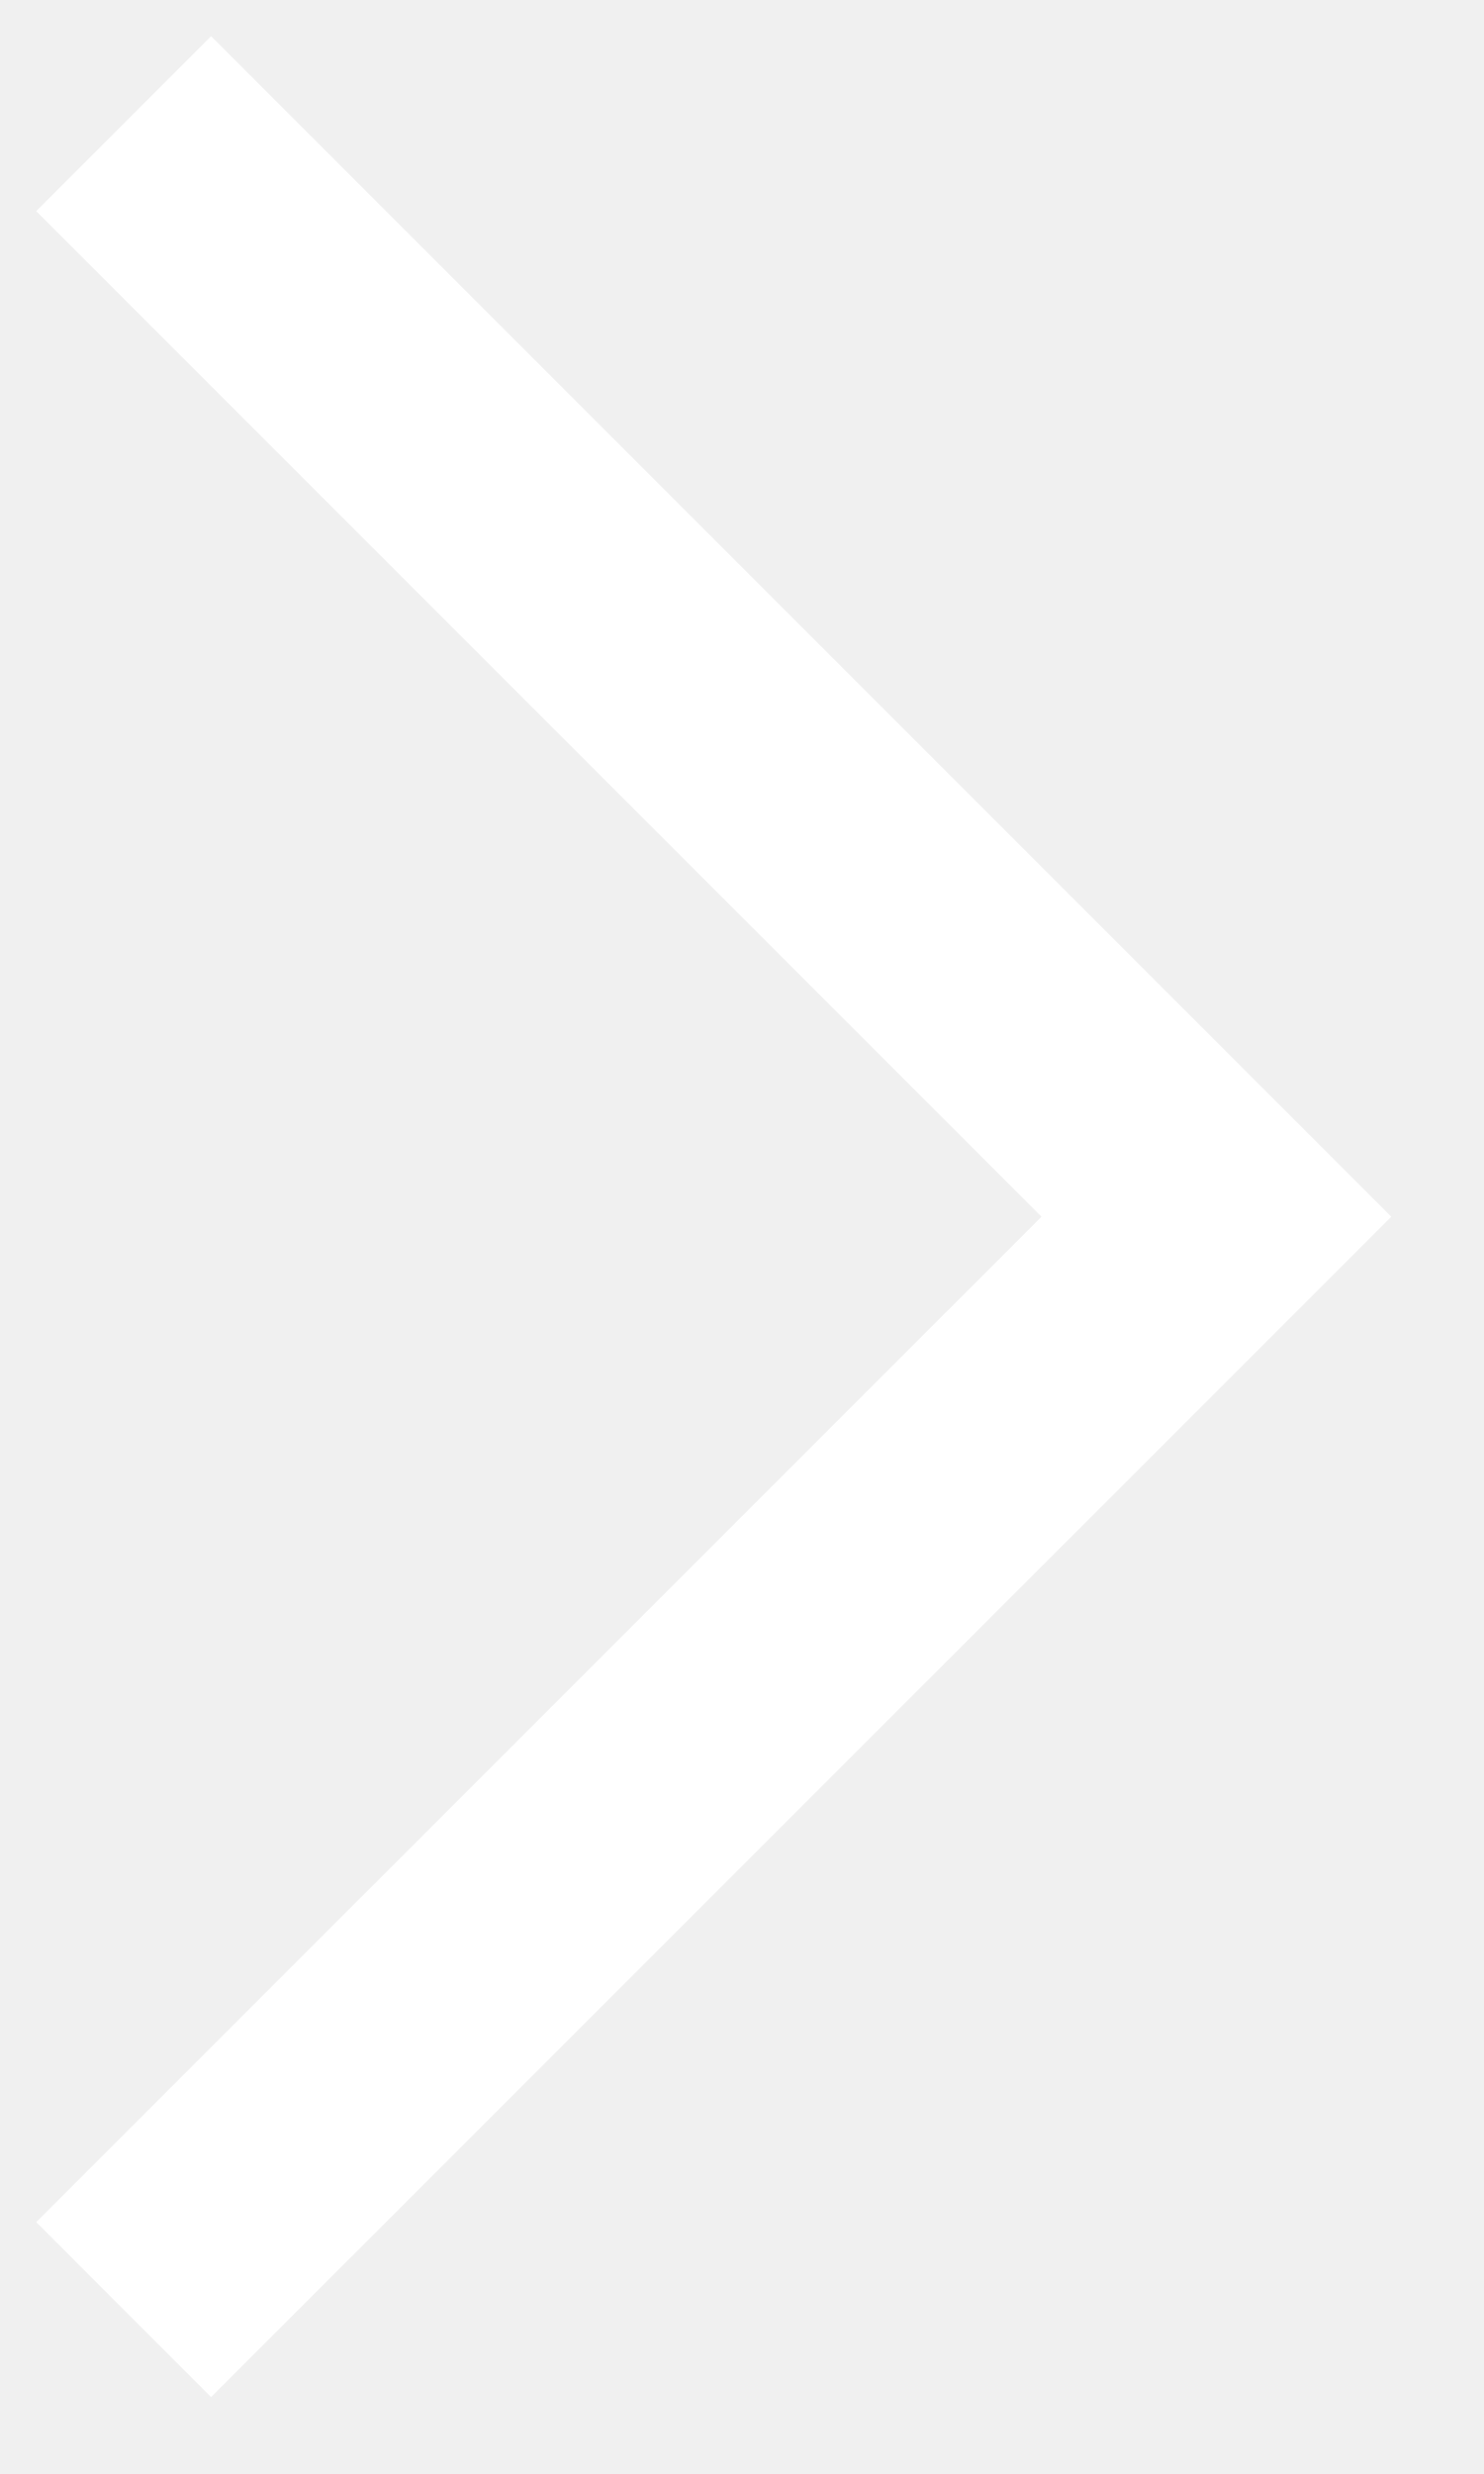
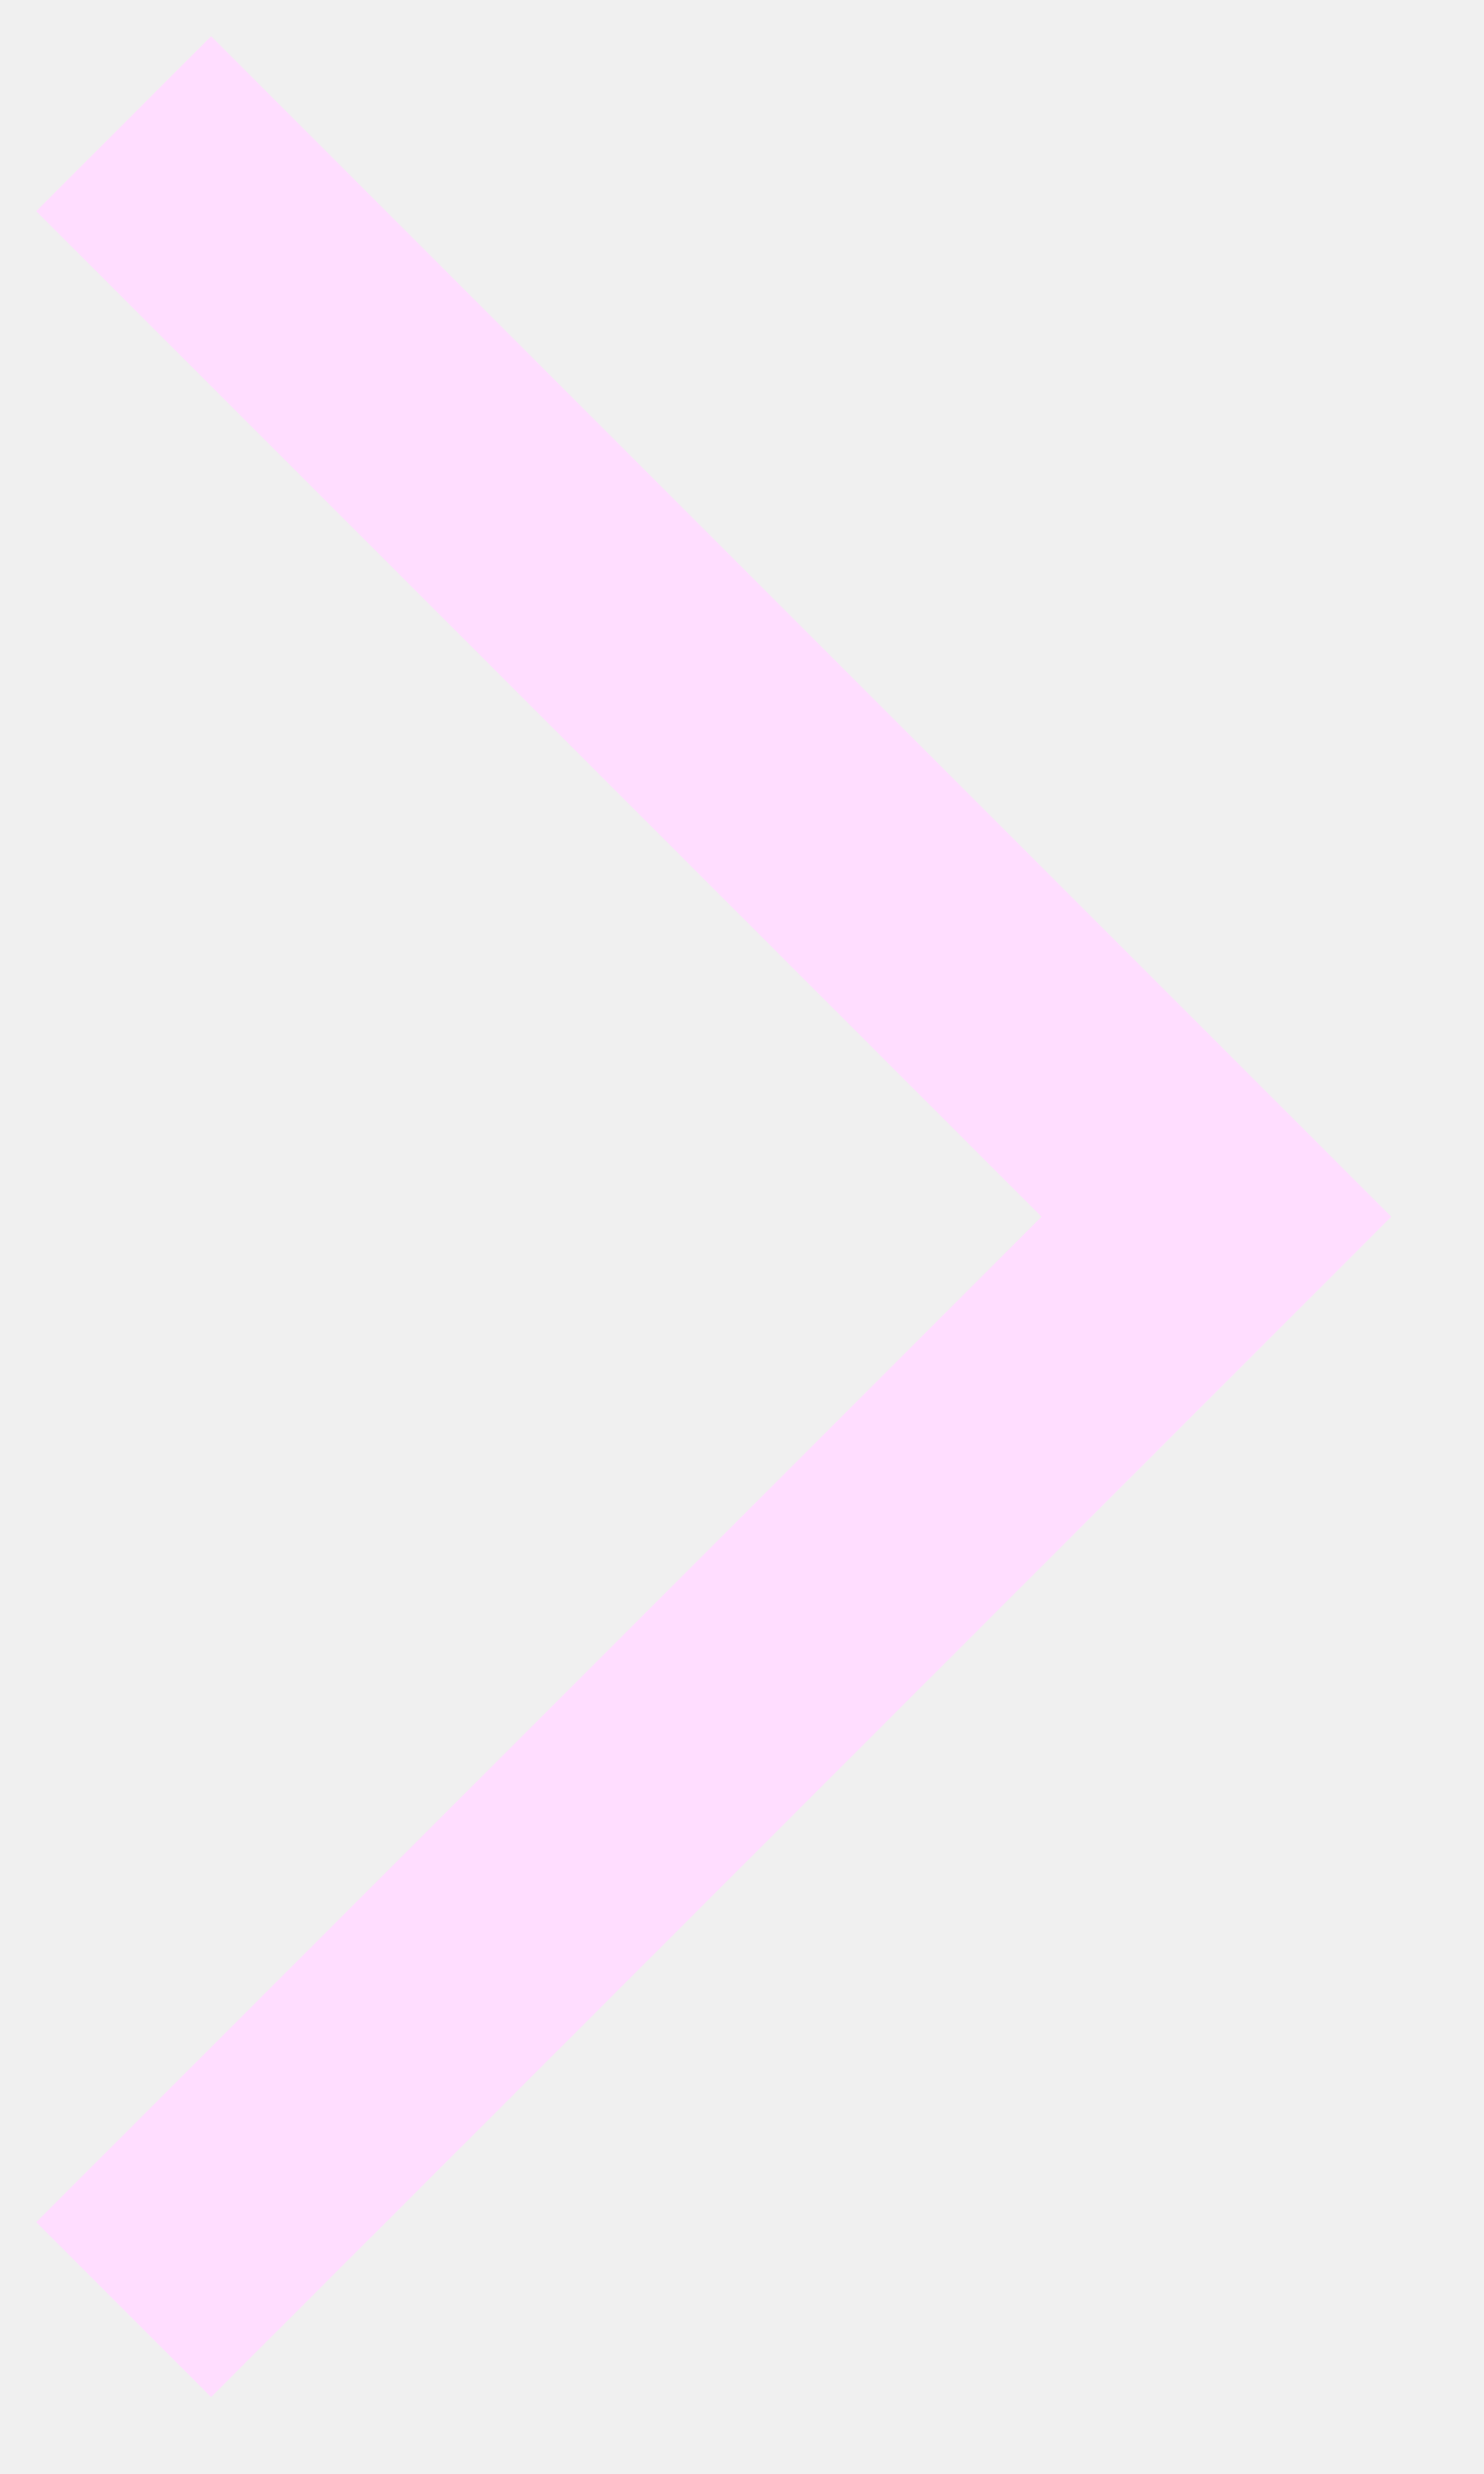
<svg xmlns="http://www.w3.org/2000/svg" width="12" height="20">
-   <path fill="none" stroke="#FFF" stroke-width="2" d="M1 1l8.836 8.836L1 18.671" />
+   <path fill="none" stroke="#FDF" stroke-width="2" d="M1 1l8.836 8.836L1 18.671" />
</svg>
